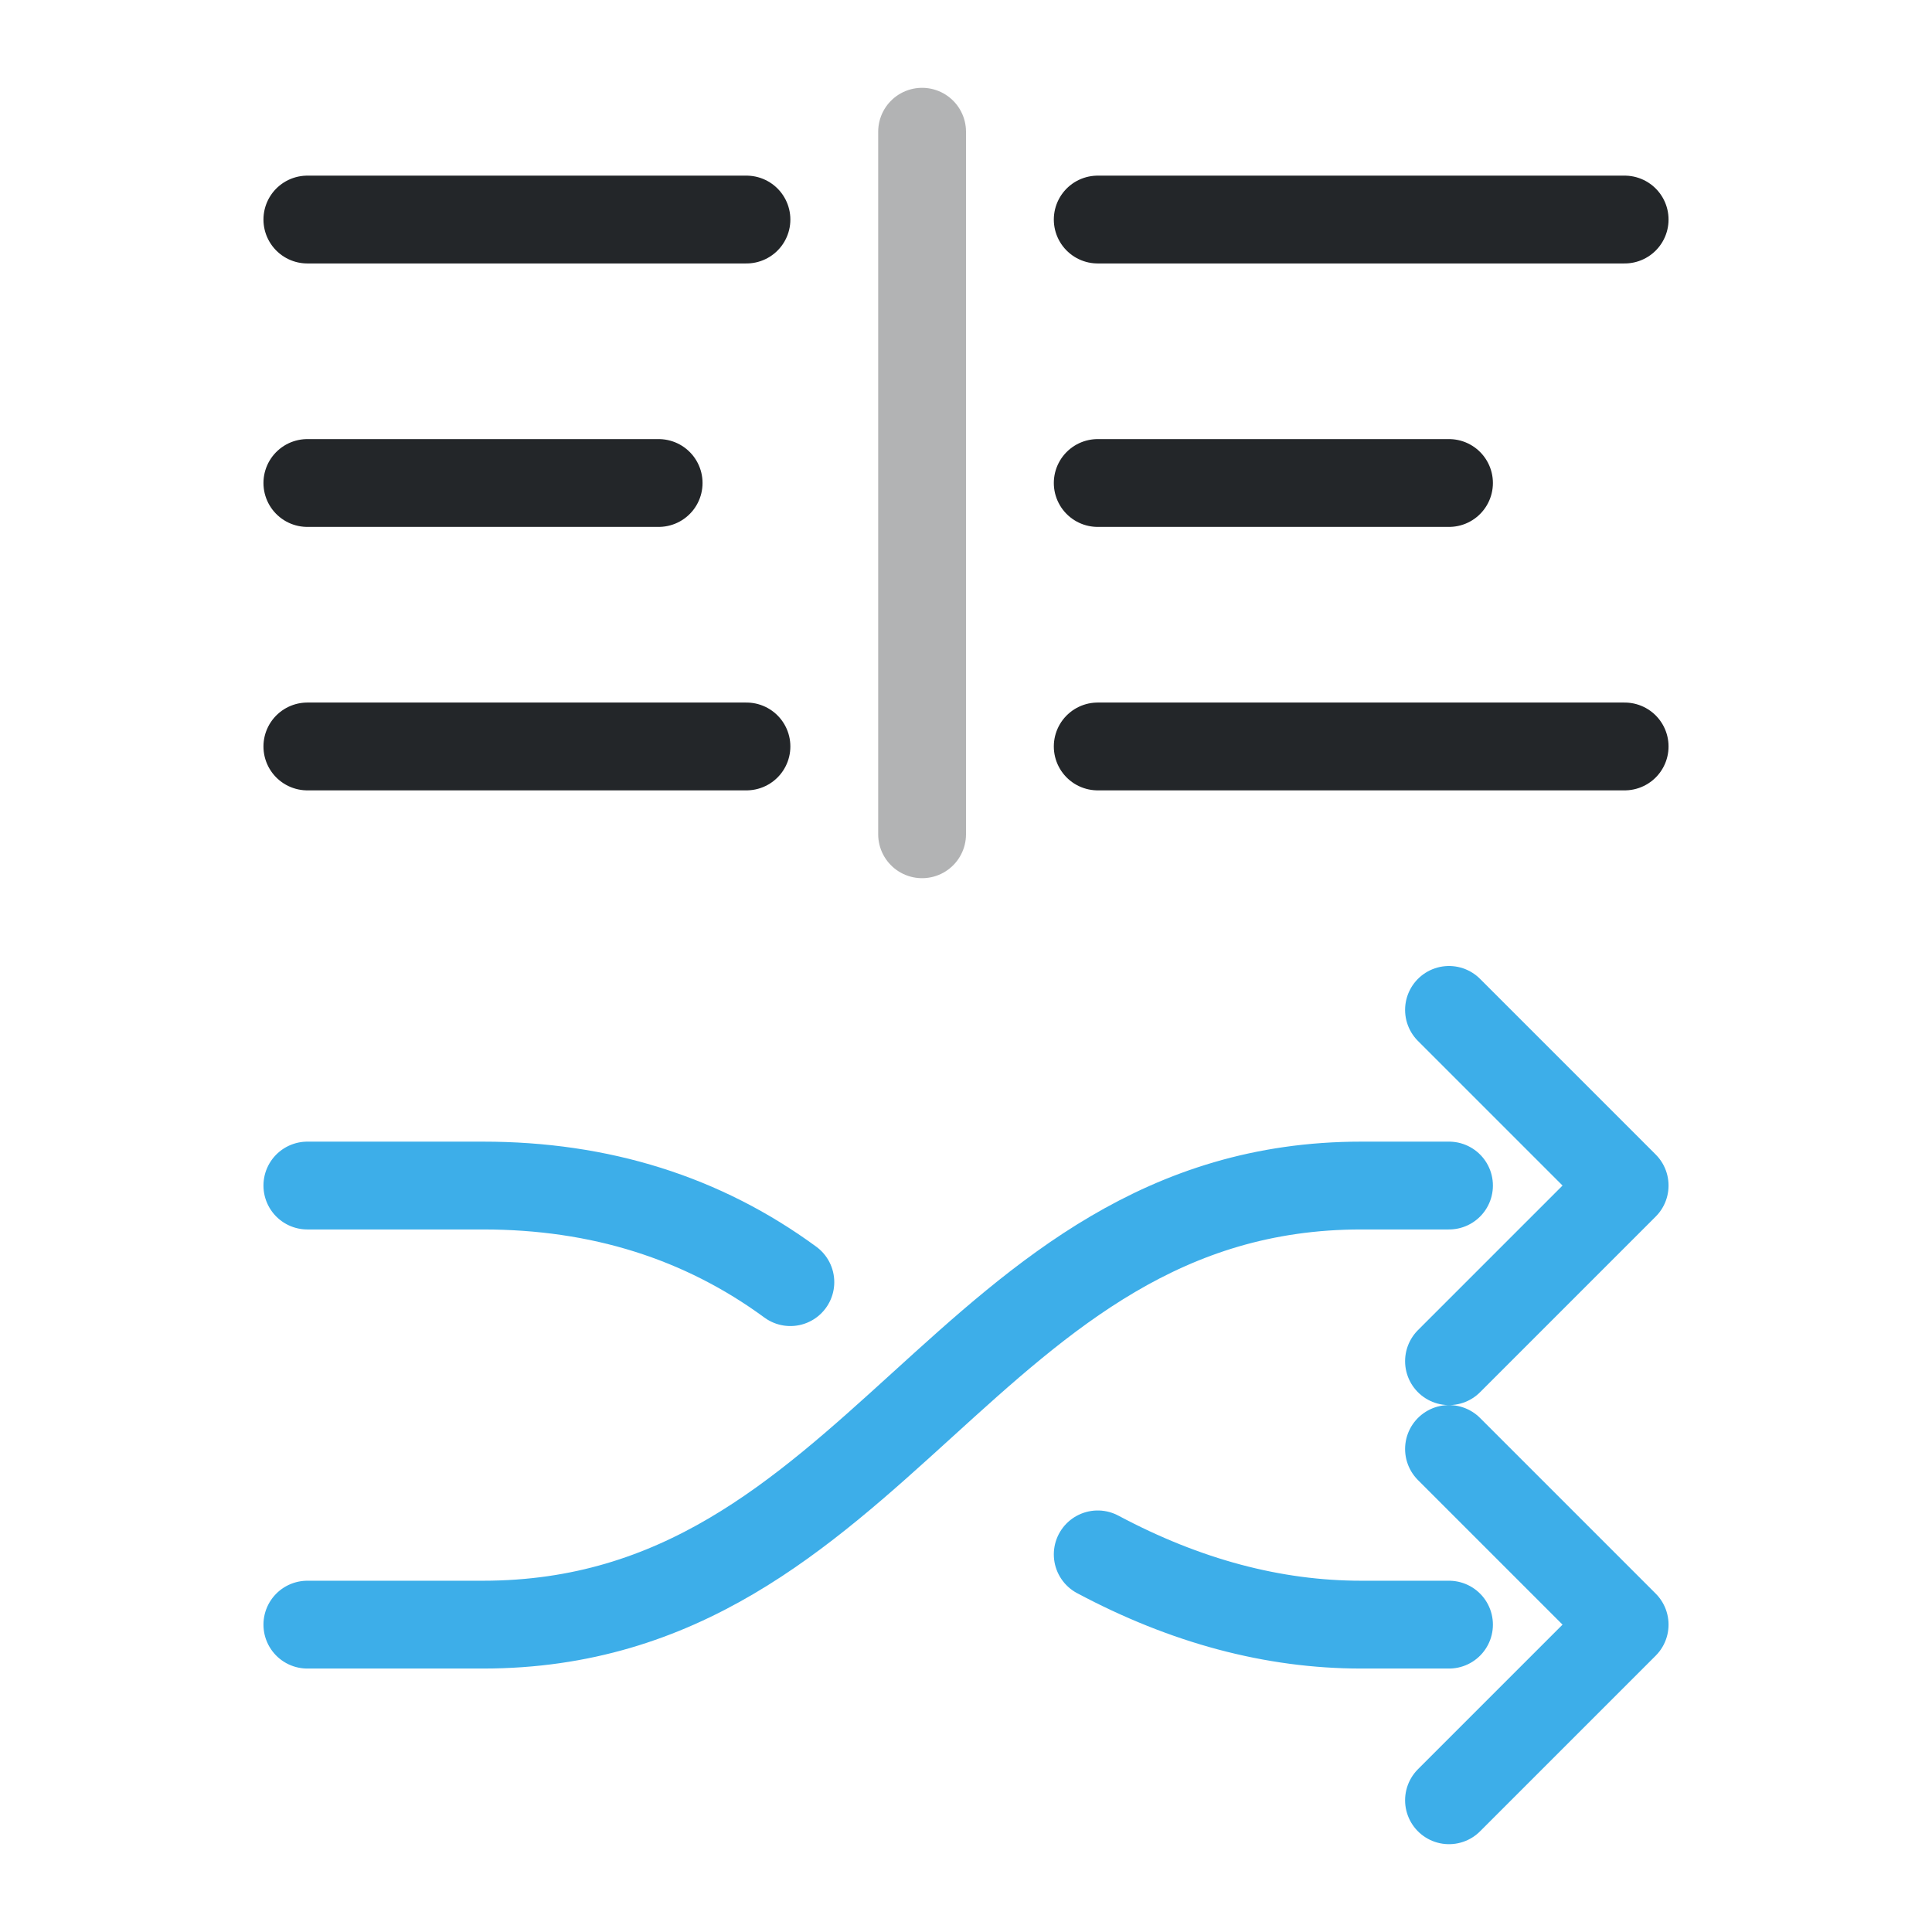
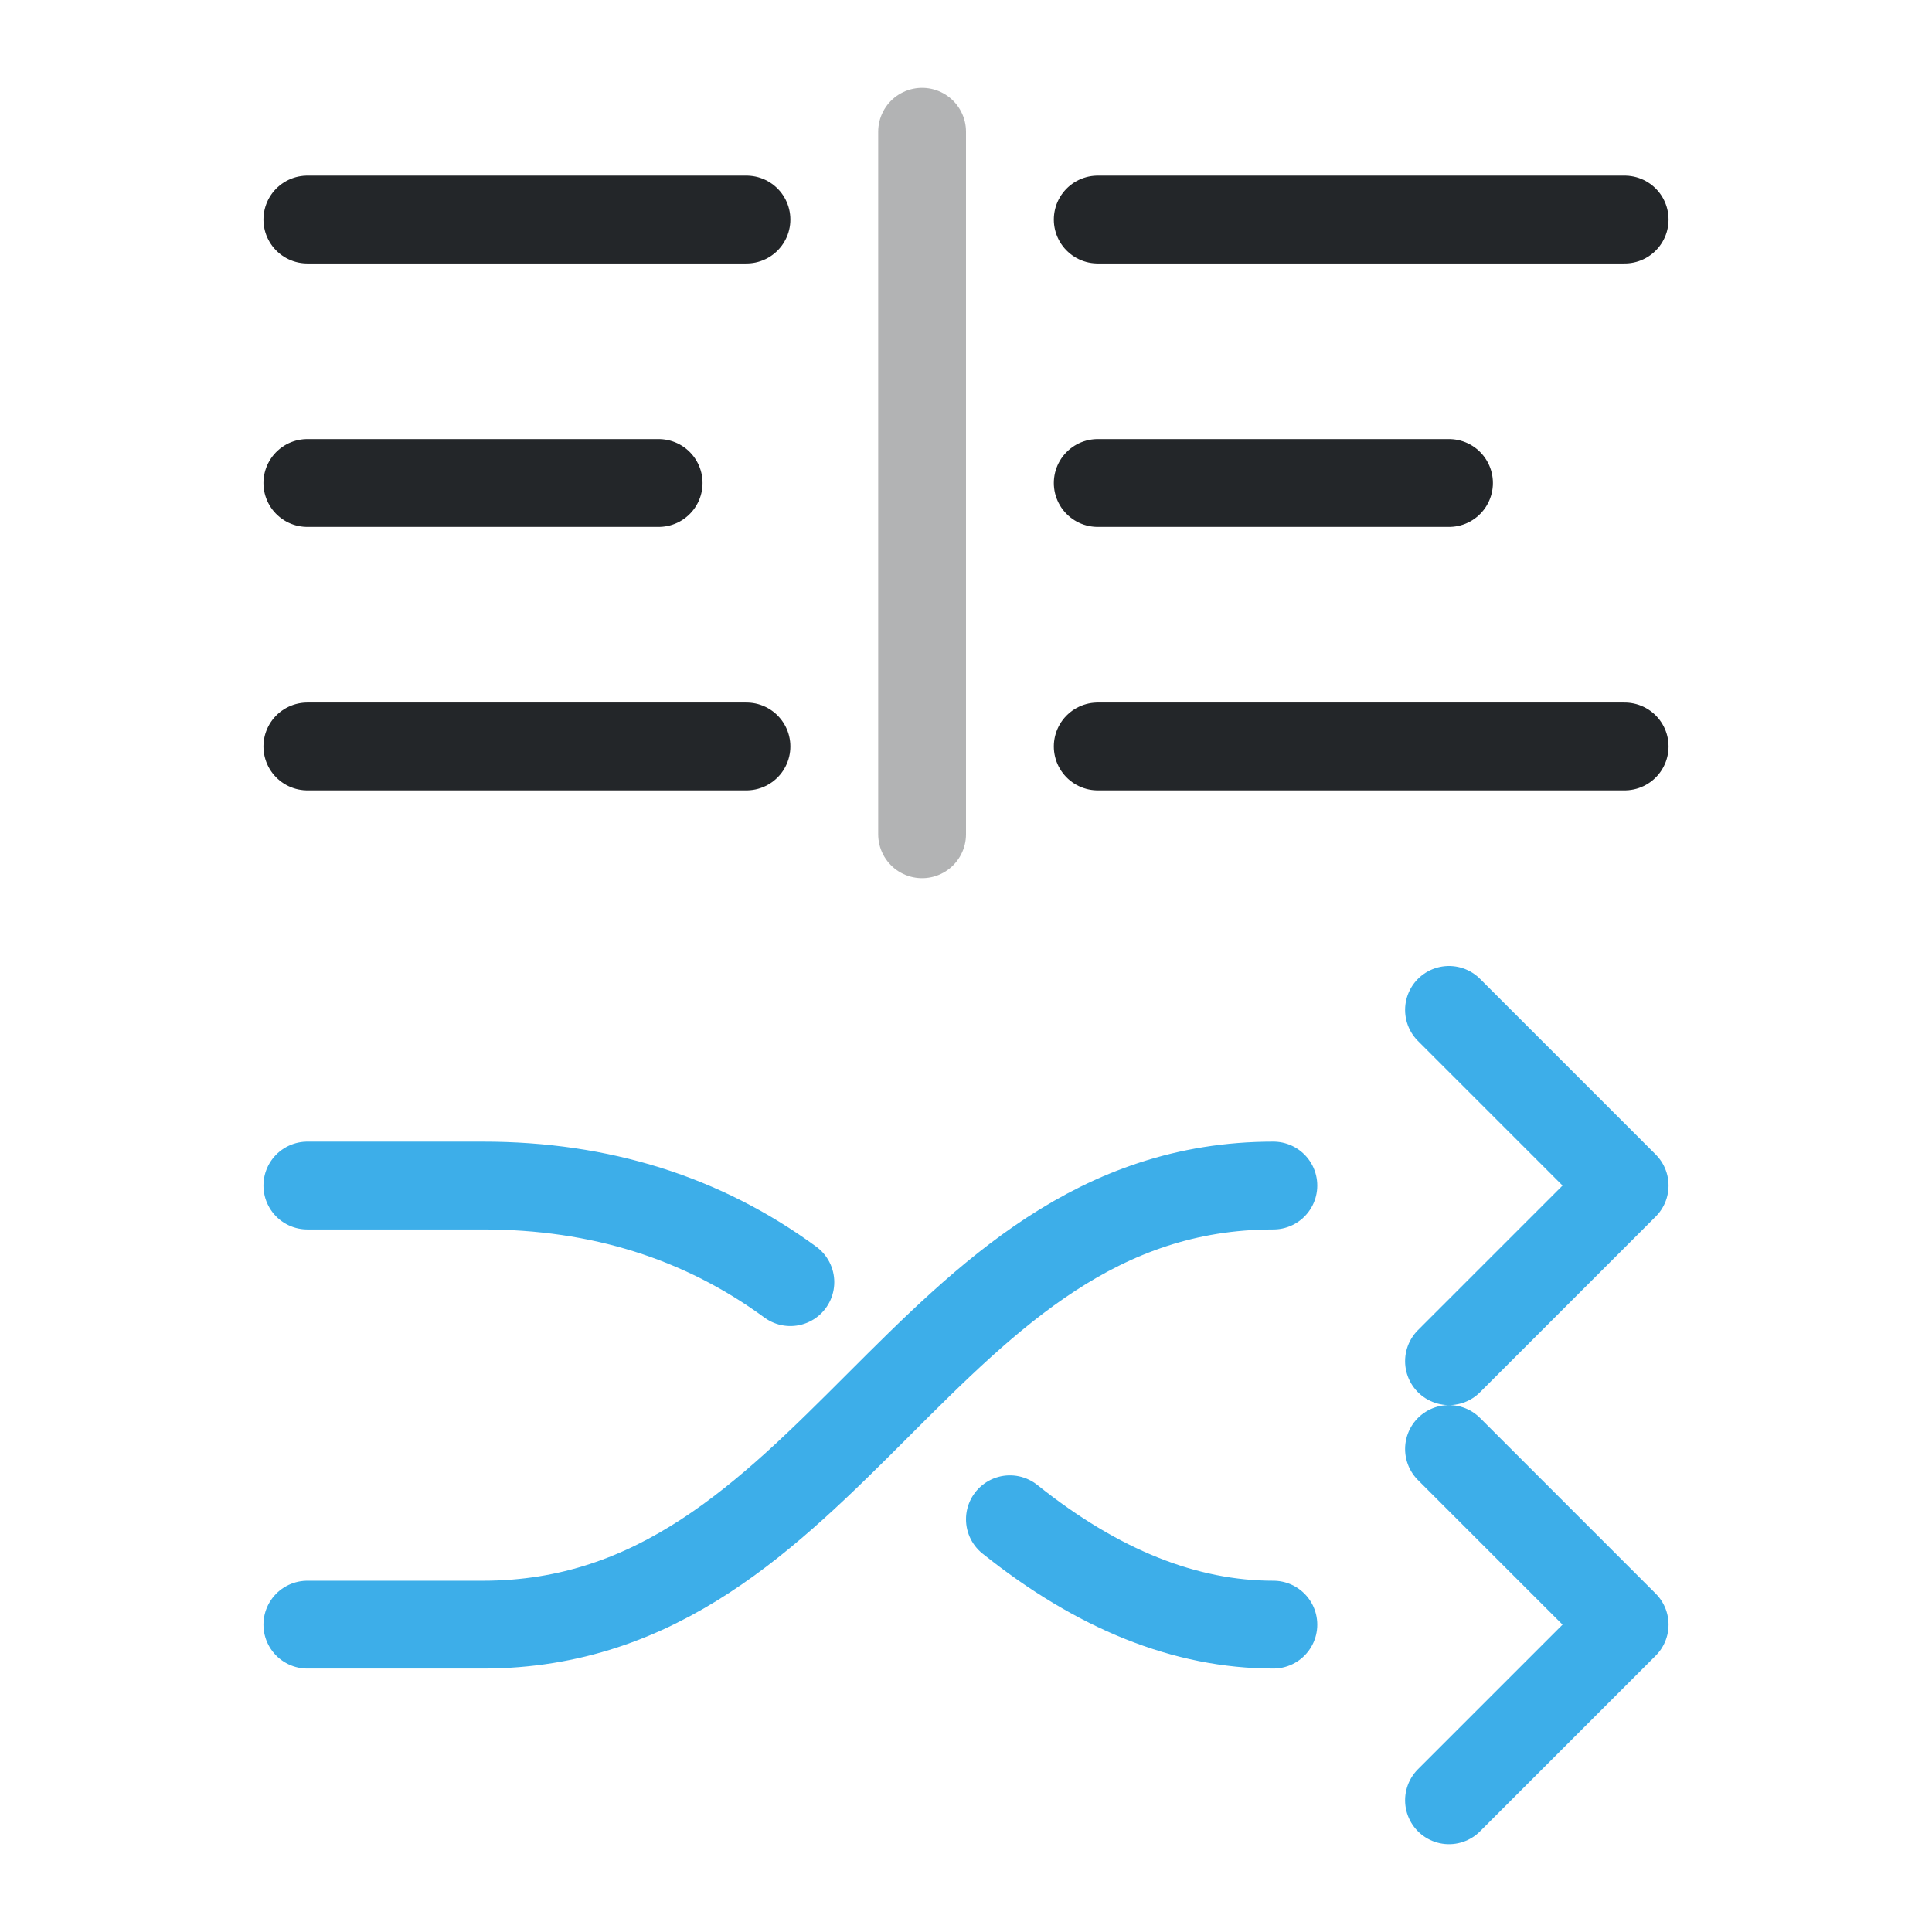
<svg xmlns="http://www.w3.org/2000/svg" width="22" height="22" viewBox="0 0 22 22">
  <defs>
    <style id="current-color-scheme">.ColorScheme-Text{color:#232629}.ColorScheme-Highlight{color:#3daee9}</style>
  </defs>
  <g fill="none" stroke="currentColor" stroke-linecap="round" stroke-linejoin="round">
    <g class="ColorScheme-Text">
      <path d="M3.5 2.5h5m4 0h6M3.5 5.5h4m5 0h4M3.5 8.5h5m4 0h6" stroke="currentColor" class="ColorScheme-Text" />
      <path d="M10.5 1.5v8" opacity=".35" stroke="currentColor" class="ColorScheme-Text" />
    </g>
-     <path class="ColorScheme-Highlight" d="M3.5 18.5h2c4.5 0 5.5-5 10-5h1 M16.5 11.5l2 2-2 2 M3.5 13.5h2q2 0 3.5 1.1 M12.5 17.7q1.5.8 3 .8h1 M16.5 16.5l2 2-2 2" stroke="currentColor" />
+     <path class="ColorScheme-Highlight" d="M3.5 18.5h2c4 0 5-5 9-5 M16.5 11.5l2 2-2 2 M3.5 13.5h2q2 0 3.5 1.1 M11.5 17.3q1.5 1.2 3 1.2 M16.5 16.5l2 2-2 2" stroke="currentColor" />
  </g>
</svg>
